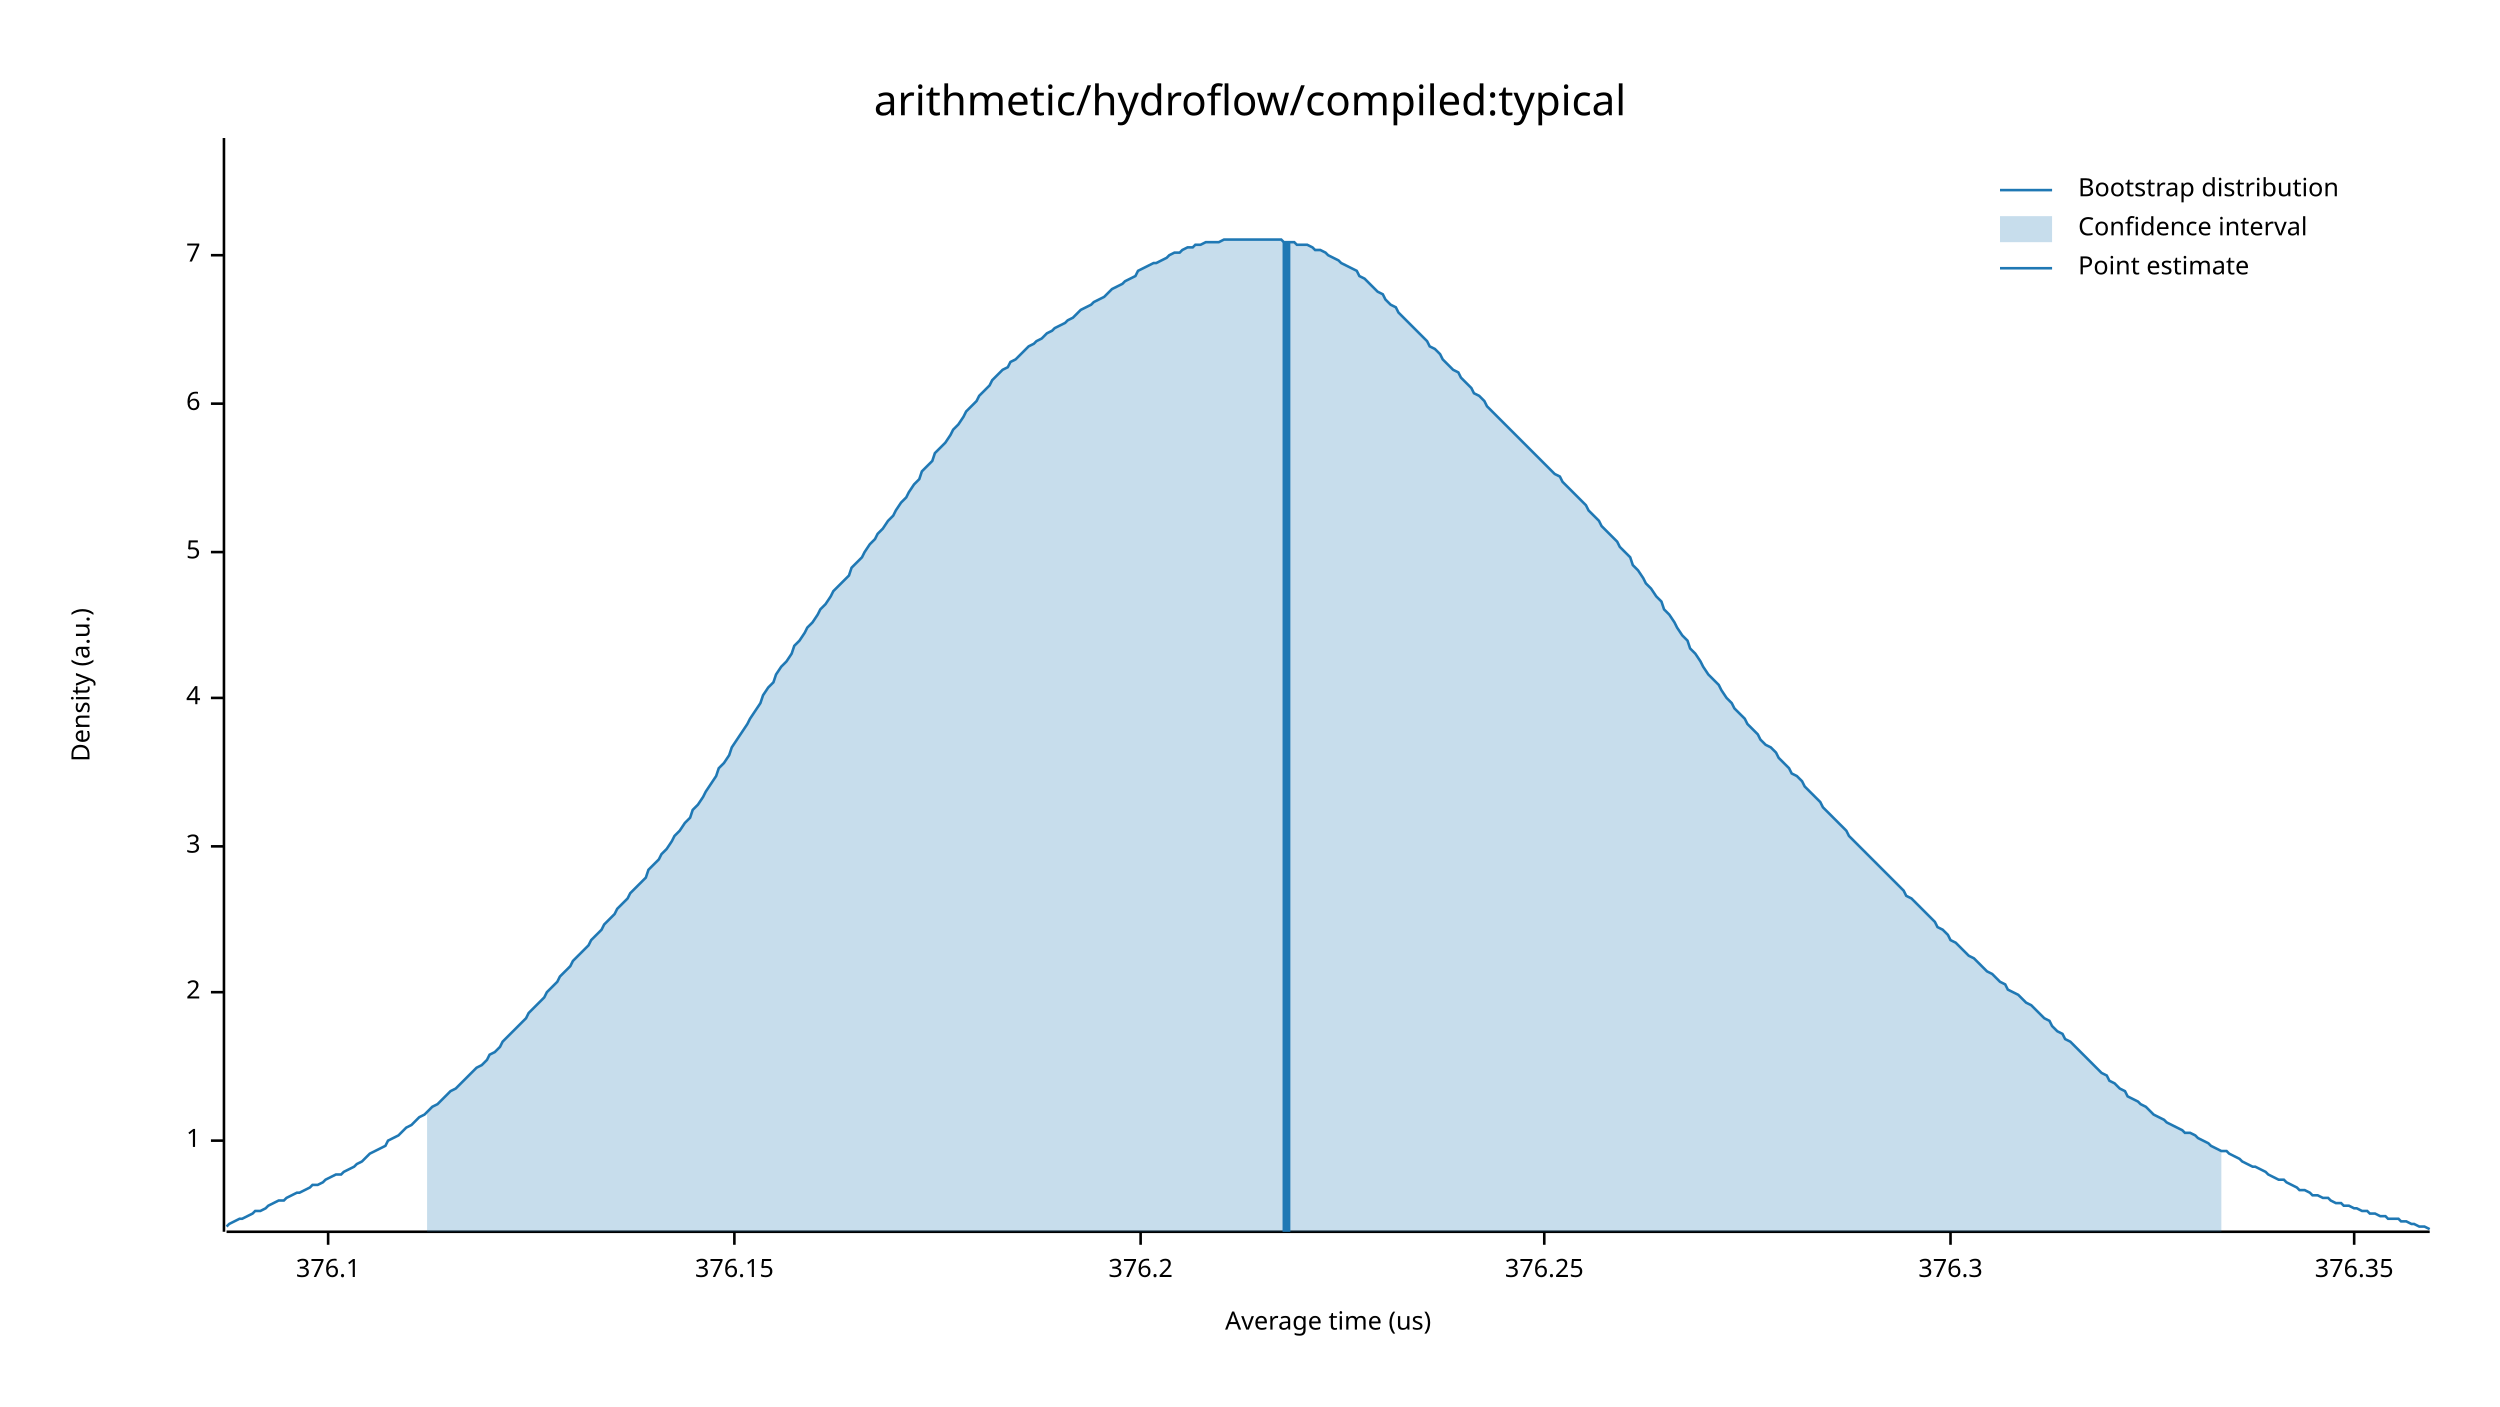
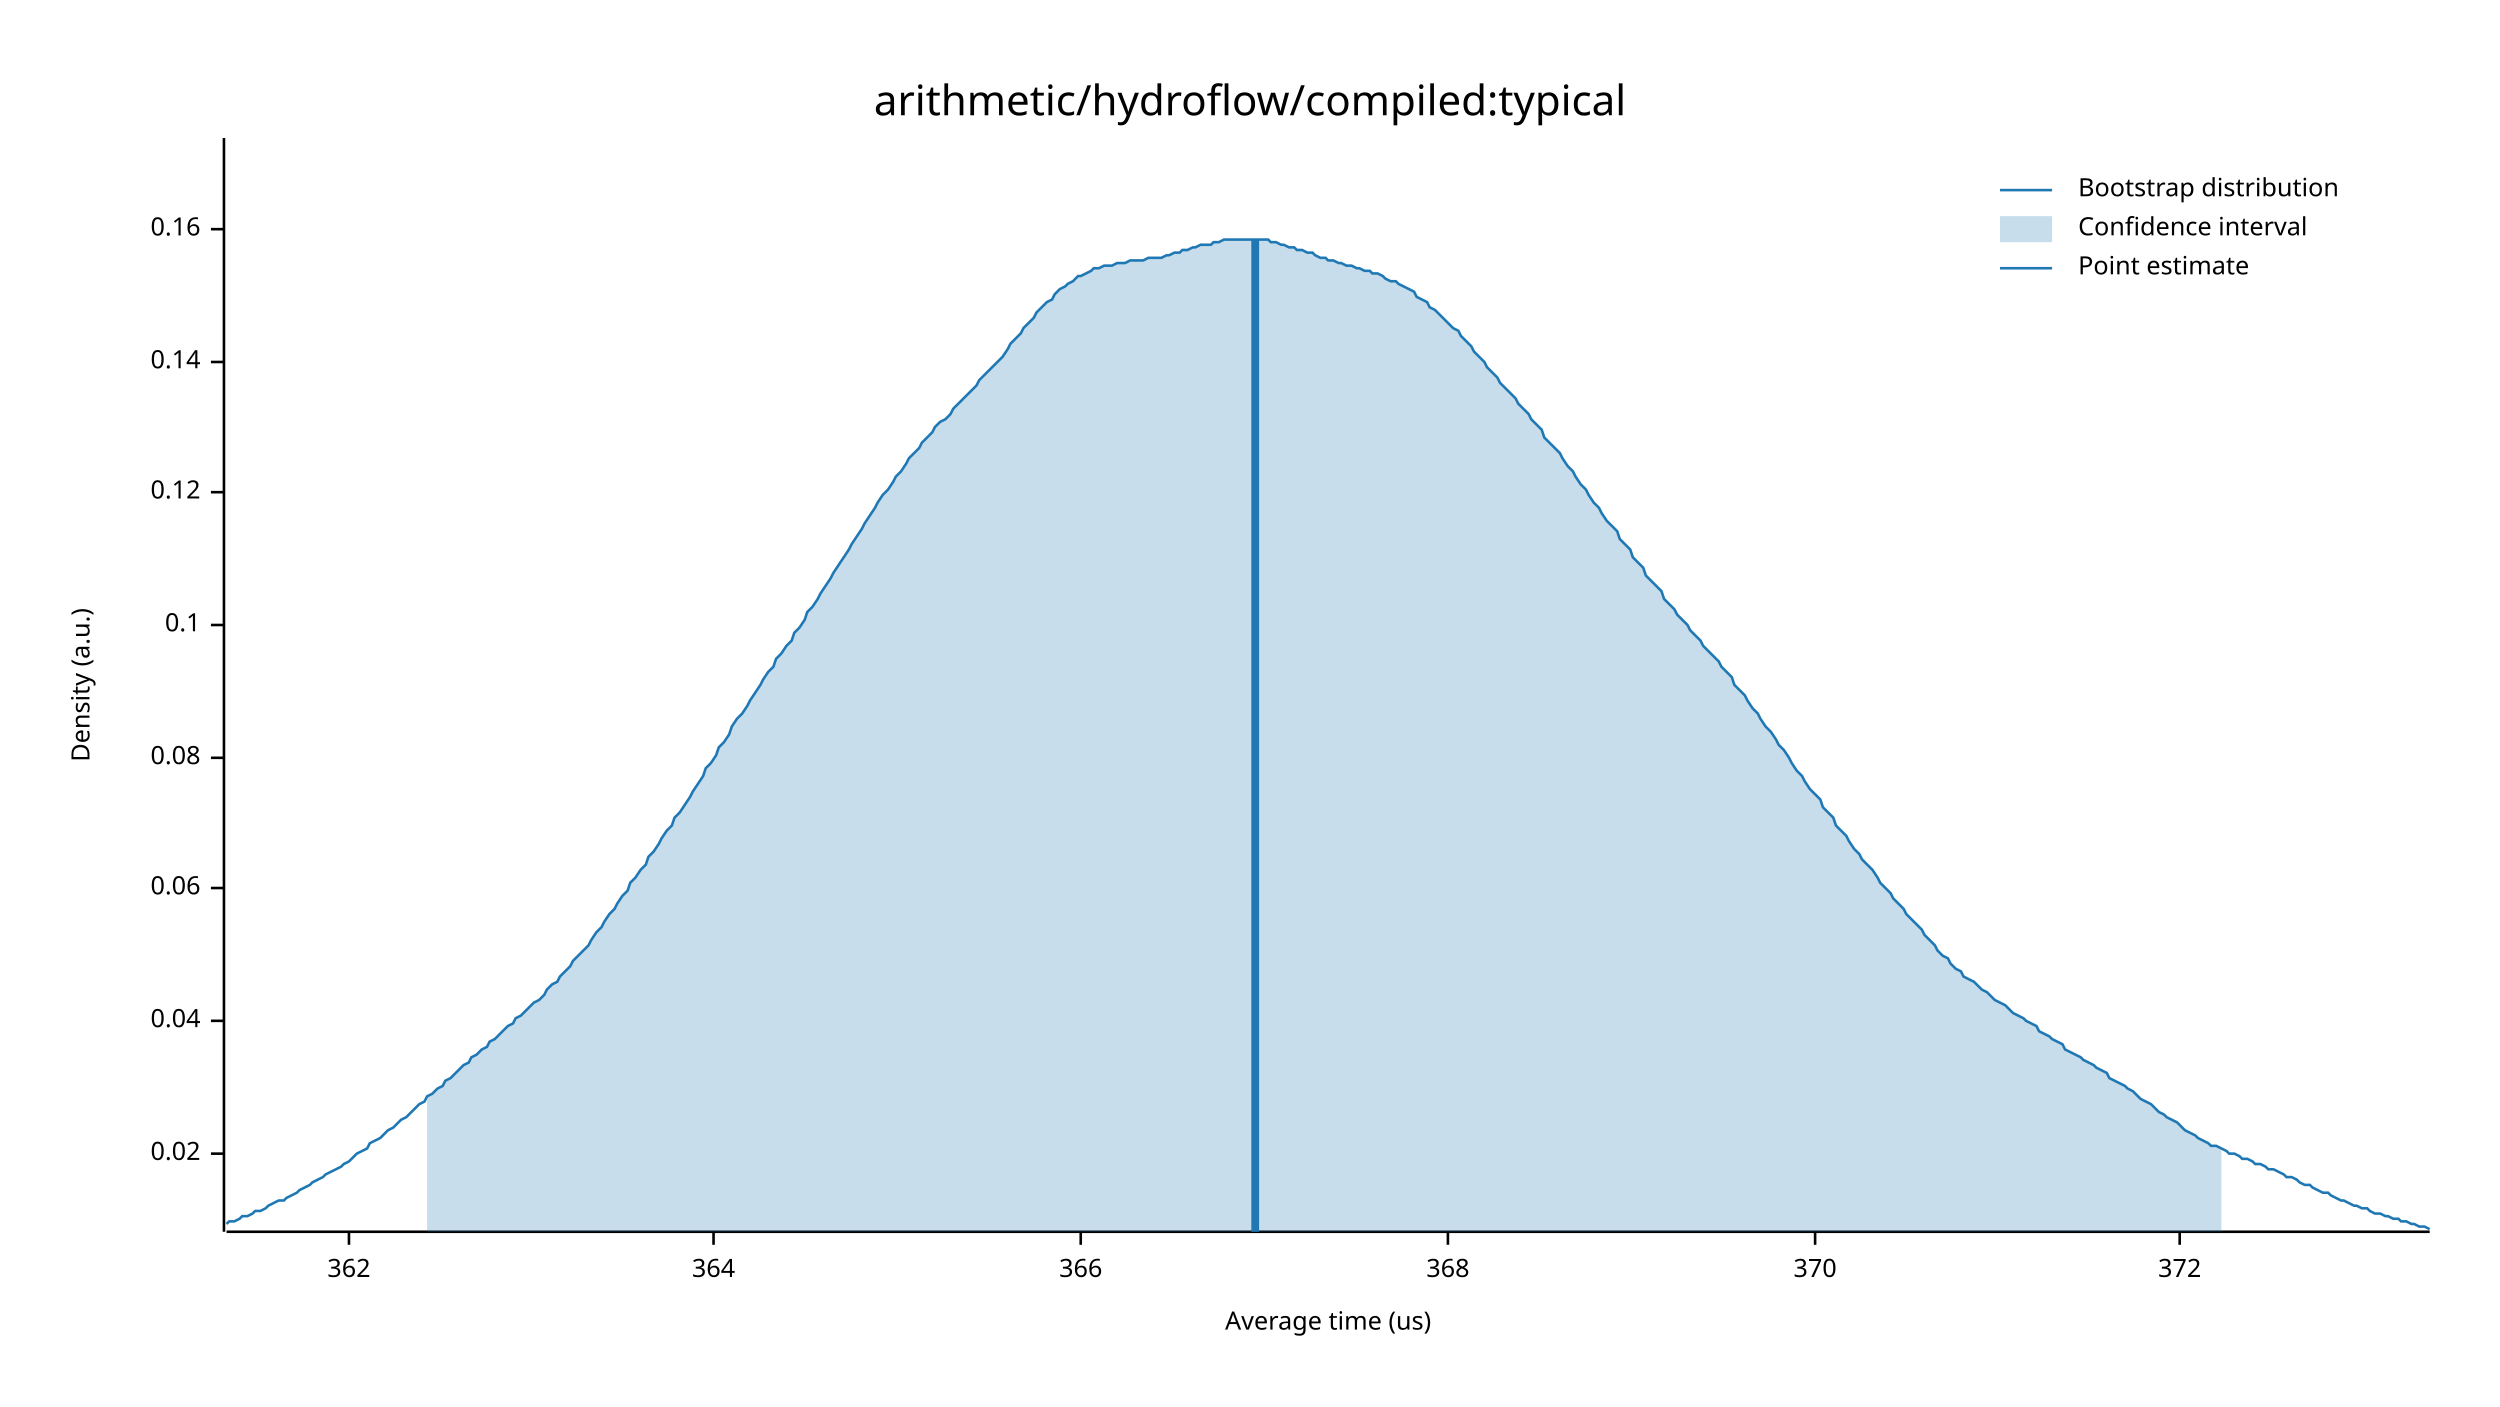
<svg xmlns="http://www.w3.org/2000/svg" width="960" height="540" viewBox="0 0 960 540">
  <text x="480" y="32" dy="0.76em" text-anchor="middle" font-family="sans-serif" font-size="16.129" opacity="1" fill="#000000">
arithmetic/hydroflow/compiled:typical
</text>
  <text x="27" y="263" dy="0.76em" text-anchor="middle" font-family="sans-serif" font-size="9.677" opacity="1" fill="#000000" transform="rotate(270, 27, 263)">
Density (a.u.)
</text>
  <text x="510" y="513" dy="-0.5ex" text-anchor="middle" font-family="sans-serif" font-size="9.677" opacity="1" fill="#000000">
Average time (us)
</text>
  <polyline fill="none" opacity="1" stroke="#000000" stroke-width="1" points="86,53 86,473 " />
-   <text x="77" y="438" dy="0.5ex" text-anchor="end" font-family="sans-serif" font-size="9.677" opacity="1" fill="#000000">
- 1
+   <text x="77" y="443" dy="0.5ex" text-anchor="end" font-family="sans-serif" font-size="9.677" opacity="1" fill="#000000">
+ 0.02
</text>
-   <polyline fill="none" opacity="1" stroke="#000000" stroke-width="1" points="81,438 86,438 " />
-   <text x="77" y="381" dy="0.5ex" text-anchor="end" font-family="sans-serif" font-size="9.677" opacity="1" fill="#000000">
- 2
+   <polyline fill="none" opacity="1" stroke="#000000" stroke-width="1" points="81,443 86,443 " />
+   <text x="77" y="392" dy="0.5ex" text-anchor="end" font-family="sans-serif" font-size="9.677" opacity="1" fill="#000000">
+ 0.04
</text>
-   <polyline fill="none" opacity="1" stroke="#000000" stroke-width="1" points="81,381 86,381 " />
-   <text x="77" y="325" dy="0.5ex" text-anchor="end" font-family="sans-serif" font-size="9.677" opacity="1" fill="#000000">
- 3
+   <polyline fill="none" opacity="1" stroke="#000000" stroke-width="1" points="81,392 86,392 " />
+   <text x="77" y="341" dy="0.5ex" text-anchor="end" font-family="sans-serif" font-size="9.677" opacity="1" fill="#000000">
+ 0.06
</text>
-   <polyline fill="none" opacity="1" stroke="#000000" stroke-width="1" points="81,325 86,325 " />
-   <text x="77" y="268" dy="0.5ex" text-anchor="end" font-family="sans-serif" font-size="9.677" opacity="1" fill="#000000">
- 4
+   <polyline fill="none" opacity="1" stroke="#000000" stroke-width="1" points="81,341 86,341 " />
+   <text x="77" y="291" dy="0.5ex" text-anchor="end" font-family="sans-serif" font-size="9.677" opacity="1" fill="#000000">
+ 0.08
</text>
-   <polyline fill="none" opacity="1" stroke="#000000" stroke-width="1" points="81,268 86,268 " />
-   <text x="77" y="212" dy="0.5ex" text-anchor="end" font-family="sans-serif" font-size="9.677" opacity="1" fill="#000000">
- 5
+   <polyline fill="none" opacity="1" stroke="#000000" stroke-width="1" points="81,291 86,291 " />
+   <text x="77" y="240" dy="0.5ex" text-anchor="end" font-family="sans-serif" font-size="9.677" opacity="1" fill="#000000">
+ 0.1
</text>
-   <polyline fill="none" opacity="1" stroke="#000000" stroke-width="1" points="81,212 86,212 " />
-   <text x="77" y="155" dy="0.5ex" text-anchor="end" font-family="sans-serif" font-size="9.677" opacity="1" fill="#000000">
- 6
+   <polyline fill="none" opacity="1" stroke="#000000" stroke-width="1" points="81,240 86,240 " />
+   <text x="77" y="189" dy="0.5ex" text-anchor="end" font-family="sans-serif" font-size="9.677" opacity="1" fill="#000000">
+ 0.12
</text>
-   <polyline fill="none" opacity="1" stroke="#000000" stroke-width="1" points="81,155 86,155 " />
-   <text x="77" y="98" dy="0.5ex" text-anchor="end" font-family="sans-serif" font-size="9.677" opacity="1" fill="#000000">
- 7
+   <polyline fill="none" opacity="1" stroke="#000000" stroke-width="1" points="81,189 86,189 " />
+   <text x="77" y="139" dy="0.5ex" text-anchor="end" font-family="sans-serif" font-size="9.677" opacity="1" fill="#000000">
+ 0.14
</text>
-   <polyline fill="none" opacity="1" stroke="#000000" stroke-width="1" points="81,98 86,98 " />
+   <polyline fill="none" opacity="1" stroke="#000000" stroke-width="1" points="81,139 86,139 " />
+   <text x="77" y="88" dy="0.5ex" text-anchor="end" font-family="sans-serif" font-size="9.677" opacity="1" fill="#000000">
+ 0.16
+ </text>
+   <polyline fill="none" opacity="1" stroke="#000000" stroke-width="1" points="81,88 86,88 " />
  <polyline fill="none" opacity="1" stroke="#000000" stroke-width="1" points="87,473 933,473 " />
-   <text x="126" y="483" dy="0.76em" text-anchor="middle" font-family="sans-serif" font-size="9.677" opacity="1" fill="#000000">
- 376.1
+   <text x="134" y="483" dy="0.76em" text-anchor="middle" font-family="sans-serif" font-size="9.677" opacity="1" fill="#000000">
+ 362
</text>
-   <polyline fill="none" opacity="1" stroke="#000000" stroke-width="1" points="126,473 126,478 " />
-   <text x="282" y="483" dy="0.76em" text-anchor="middle" font-family="sans-serif" font-size="9.677" opacity="1" fill="#000000">
- 376.15
+   <polyline fill="none" opacity="1" stroke="#000000" stroke-width="1" points="134,473 134,478 " />
+   <text x="274" y="483" dy="0.76em" text-anchor="middle" font-family="sans-serif" font-size="9.677" opacity="1" fill="#000000">
+ 364
</text>
-   <polyline fill="none" opacity="1" stroke="#000000" stroke-width="1" points="282,473 282,478 " />
-   <text x="438" y="483" dy="0.76em" text-anchor="middle" font-family="sans-serif" font-size="9.677" opacity="1" fill="#000000">
- 376.2
+   <polyline fill="none" opacity="1" stroke="#000000" stroke-width="1" points="274,473 274,478 " />
+   <text x="415" y="483" dy="0.76em" text-anchor="middle" font-family="sans-serif" font-size="9.677" opacity="1" fill="#000000">
+ 366
</text>
-   <polyline fill="none" opacity="1" stroke="#000000" stroke-width="1" points="438,473 438,478 " />
-   <text x="593" y="483" dy="0.76em" text-anchor="middle" font-family="sans-serif" font-size="9.677" opacity="1" fill="#000000">
- 376.25
+   <polyline fill="none" opacity="1" stroke="#000000" stroke-width="1" points="415,473 415,478 " />
+   <text x="556" y="483" dy="0.76em" text-anchor="middle" font-family="sans-serif" font-size="9.677" opacity="1" fill="#000000">
+ 368
</text>
-   <polyline fill="none" opacity="1" stroke="#000000" stroke-width="1" points="593,473 593,478 " />
-   <text x="749" y="483" dy="0.76em" text-anchor="middle" font-family="sans-serif" font-size="9.677" opacity="1" fill="#000000">
- 376.3
+   <polyline fill="none" opacity="1" stroke="#000000" stroke-width="1" points="556,473 556,478 " />
+   <text x="697" y="483" dy="0.76em" text-anchor="middle" font-family="sans-serif" font-size="9.677" opacity="1" fill="#000000">
+ 370
</text>
-   <polyline fill="none" opacity="1" stroke="#000000" stroke-width="1" points="749,473 749,478 " />
-   <text x="904" y="483" dy="0.76em" text-anchor="middle" font-family="sans-serif" font-size="9.677" opacity="1" fill="#000000">
- 376.35
+   <polyline fill="none" opacity="1" stroke="#000000" stroke-width="1" points="697,473 697,478 " />
+   <text x="837" y="483" dy="0.76em" text-anchor="middle" font-family="sans-serif" font-size="9.677" opacity="1" fill="#000000">
+ 372
</text>
-   <polyline fill="none" opacity="1" stroke="#000000" stroke-width="1" points="904,473 904,478 " />
-   <polyline fill="none" opacity="1" stroke="#1F78B4" stroke-width="1" points="87,471 88,470 90,469 92,468 93,468 95,467 97,466 98,465 100,465 102,464 103,463 105,462 107,461 109,461 110,460 112,459 114,458 115,458 117,457 119,456 120,455 122,455 124,454 125,453 127,452 129,451 131,451 132,450 134,449 136,448 137,447 139,446 141,444 142,443 144,442 146,441 148,440 149,438 151,437 153,436 154,435 156,433 158,432 159,431 161,429 163,428 164,427 166,425 168,424 170,422 171,421 173,419 175,418 176,417 178,415 180,413 181,412 183,410 185,409 187,407 188,405 190,404 192,402 193,400 195,398 197,396 198,395 200,393 202,391 203,389 205,387 207,385 209,383 210,381 212,379 214,377 215,375 217,373 219,371 220,369 222,367 224,365 226,363 227,361 229,359 231,357 232,355 234,353 236,351 237,349 239,347 241,345 242,343 244,341 246,339 248,337 249,334 251,332 253,330 254,328 256,326 258,323 259,321 261,319 263,316 265,314 266,311 268,309 270,306 271,304 273,301 275,298 276,295 278,293 280,290 281,287 283,284 285,281 287,278 288,276 290,273 292,270 293,267 295,264 297,262 298,259 300,256 302,254 304,251 305,248 307,246 309,243 310,241 312,239 314,236 315,234 317,232 319,229 320,227 322,225 324,223 326,221 327,218 329,216 331,214 332,212 334,209 336,207 337,205 339,203 341,200 343,198 344,196 346,193 348,191 349,189 351,186 353,184 354,181 356,179 358,177 359,174 361,172 363,170 365,167 366,165 368,163 370,160 371,158 373,156 375,154 376,152 378,150 380,148 381,146 383,144 385,142 387,141 388,139 390,138 392,136 393,135 395,133 397,132 398,131 400,130 402,128 404,127 405,126 407,125 409,124 410,123 412,122 414,120 415,119 417,118 419,117 420,116 422,115 424,114 426,112 427,111 429,110 431,109 432,108 434,107 436,106 437,104 439,103 441,102 443,101 444,101 446,100 448,99 449,98 451,97 453,97 454,96 456,95 458,95 459,94 461,94 463,93 465,93 466,93 468,93 470,92 471,92 473,92 475,92 476,92 478,92 480,92 482,92 483,92 485,92 487,92 488,92 490,92 492,92 493,93 495,93 497,93 498,94 500,94 502,94 504,95 505,96 507,96 509,97 510,98 512,99 514,100 515,101 517,102 519,103 521,104 522,106 524,107 526,109 527,110 529,112 531,113 532,115 534,117 536,118 537,120 539,122 541,124 543,126 544,127 546,129 548,131 549,133 551,134 553,136 554,138 556,140 558,142 560,143 561,145 563,147 565,149 566,151 568,152 570,154 571,156 573,158 575,160 576,161 578,163 580,165 582,167 583,168 585,170 587,172 588,173 590,175 592,177 593,178 595,180 597,182 599,183 600,185 602,187 604,189 605,190 607,192 609,194 610,196 612,198 614,200 615,202 617,204 619,206 621,208 622,210 624,212 626,214 627,217 629,219 631,222 632,224 634,226 636,229 638,231 639,234 641,236 643,239 644,241 646,244 648,246 649,249 651,251 653,254 654,256 656,259 658,261 660,263 661,265 663,268 665,270 666,272 668,274 670,276 671,278 673,280 675,282 676,284 678,286 680,287 682,289 683,291 685,293 687,295 688,297 690,298 692,300 693,302 695,304 697,306 699,308 700,310 702,312 704,314 705,315 707,317 709,319 710,321 712,323 714,325 715,326 717,328 719,330 721,332 722,333 724,335 726,337 727,338 729,340 731,342 732,344 734,345 736,347 738,349 739,350 741,352 743,354 744,356 746,357 748,359 749,361 751,362 753,364 754,365 756,367 758,368 760,370 761,371 763,373 765,374 766,375 768,377 770,378 771,380 773,381 775,382 777,384 778,385 780,386 782,388 783,389 785,391 787,392 788,394 790,396 792,397 793,399 795,400 797,402 799,404 800,405 802,407 804,409 805,410 807,412 809,413 810,415 812,416 814,418 816,419 817,421 819,422 821,423 822,424 824,425 826,427 827,428 829,429 831,430 832,431 834,432 836,433 838,434 839,435 841,435 843,436 844,437 846,438 848,439 849,440 851,441 853,442 855,442 856,443 858,444 860,445 861,446 863,447 865,448 866,448 868,449 870,450 871,451 873,452 875,453 877,453 878,454 880,455 882,456 883,457 885,457 887,458 888,459 890,459 892,460 894,460 895,461 897,462 899,462 900,463 902,463 904,464 905,464 907,465 909,465 910,466 912,466 914,467 916,467 917,468 919,468 921,468 922,469 924,469 926,470 927,470 929,471 931,471 933,472 " />
-   <polygon opacity="0.25" fill="#1F78B4" points="164,427 166,425 168,424 170,422 171,421 173,419 175,418 176,417 178,415 180,413 181,412 183,410 185,409 187,407 188,405 190,404 192,402 193,400 195,398 197,396 198,395 200,393 202,391 203,389 205,387 207,385 209,383 210,381 212,379 214,377 215,375 217,373 219,371 220,369 222,367 224,365 226,363 227,361 229,359 231,357 232,355 234,353 236,351 237,349 239,347 241,345 242,343 244,341 246,339 248,337 249,334 251,332 253,330 254,328 256,326 258,323 259,321 261,319 263,316 265,314 266,311 268,309 270,306 271,304 273,301 275,298 276,295 278,293 280,290 281,287 283,284 285,281 287,278 288,276 290,273 292,270 293,267 295,264 297,262 298,259 300,256 302,254 304,251 305,248 307,246 309,243 310,241 312,239 314,236 315,234 317,232 319,229 320,227 322,225 324,223 326,221 327,218 329,216 331,214 332,212 334,209 336,207 337,205 339,203 341,200 343,198 344,196 346,193 348,191 349,189 351,186 353,184 354,181 356,179 358,177 359,174 361,172 363,170 365,167 366,165 368,163 370,160 371,158 373,156 375,154 376,152 378,150 380,148 381,146 383,144 385,142 387,141 388,139 390,138 392,136 393,135 395,133 397,132 398,131 400,130 402,128 404,127 405,126 407,125 409,124 410,123 412,122 414,120 415,119 417,118 419,117 420,116 422,115 424,114 426,112 427,111 429,110 431,109 432,108 434,107 436,106 437,104 439,103 441,102 443,101 444,101 446,100 448,99 449,98 451,97 453,97 454,96 456,95 458,95 459,94 461,94 463,93 465,93 466,93 468,93 470,92 471,92 473,92 475,92 476,92 478,92 480,92 482,92 483,92 485,92 487,92 488,92 490,92 492,92 493,93 495,93 497,93 498,94 500,94 502,94 504,95 505,96 507,96 509,97 510,98 512,99 514,100 515,101 517,102 519,103 521,104 522,106 524,107 526,109 527,110 529,112 531,113 532,115 534,117 536,118 537,120 539,122 541,124 543,126 544,127 546,129 548,131 549,133 551,134 553,136 554,138 556,140 558,142 560,143 561,145 563,147 565,149 566,151 568,152 570,154 571,156 573,158 575,160 576,161 578,163 580,165 582,167 583,168 585,170 587,172 588,173 590,175 592,177 593,178 595,180 597,182 599,183 600,185 602,187 604,189 605,190 607,192 609,194 610,196 612,198 614,200 615,202 617,204 619,206 621,208 622,210 624,212 626,214 627,217 629,219 631,222 632,224 634,226 636,229 638,231 639,234 641,236 643,239 644,241 646,244 648,246 649,249 651,251 653,254 654,256 656,259 658,261 660,263 661,265 663,268 665,270 666,272 668,274 670,276 671,278 673,280 675,282 676,284 678,286 680,287 682,289 683,291 685,293 687,295 688,297 690,298 692,300 693,302 695,304 697,306 699,308 700,310 702,312 704,314 705,315 707,317 709,319 710,321 712,323 714,325 715,326 717,328 719,330 721,332 722,333 724,335 726,337 727,338 729,340 731,342 732,344 734,345 736,347 738,349 739,350 741,352 743,354 744,356 746,357 748,359 749,361 751,362 753,364 754,365 756,367 758,368 760,370 761,371 763,373 765,374 766,375 768,377 770,378 771,380 773,381 775,382 777,384 778,385 780,386 782,388 783,389 785,391 787,392 788,394 790,396 792,397 793,399 795,400 797,402 799,404 800,405 802,407 804,409 805,410 807,412 809,413 810,415 812,416 814,418 816,419 817,421 819,422 821,423 822,424 824,425 826,427 827,428 829,429 831,430 832,431 834,432 836,433 838,434 839,435 841,435 843,436 844,437 846,438 848,439 849,440 851,441 853,442 853,473 164,473 " />
-   <polyline fill="none" opacity="1" stroke="#1F78B4" stroke-width="3" points="494,473 494,93 " />
+   <polyline fill="none" opacity="1" stroke="#000000" stroke-width="1" points="837,473 837,478 " />
+   <polyline fill="none" opacity="1" stroke="#1F78B4" stroke-width="1" points="87,470 88,469 90,469 92,468 93,467 95,467 97,466 98,465 100,465 102,464 103,463 105,462 107,461 109,461 110,460 112,459 114,458 115,457 117,456 119,455 120,454 122,453 124,452 125,451 127,450 129,449 131,448 132,447 134,446 136,444 137,443 139,442 141,441 142,439 144,438 146,437 148,435 149,434 151,433 153,431 154,430 156,429 158,427 159,426 161,424 163,423 164,421 166,420 168,418 170,417 171,415 173,414 175,412 176,411 178,409 180,408 181,406 183,405 185,403 187,402 188,400 190,399 192,397 193,396 195,394 197,393 198,391 200,390 202,388 203,387 205,385 207,384 209,382 210,380 212,378 214,377 215,375 217,373 219,371 220,369 222,367 224,365 226,363 227,361 229,358 231,356 232,354 234,351 236,349 237,347 239,344 241,342 242,339 244,337 246,334 248,332 249,329 251,327 253,324 254,322 256,319 258,317 259,314 261,312 263,309 265,306 266,304 268,301 270,298 271,295 273,293 275,290 276,287 278,285 280,282 281,279 283,276 285,274 287,271 288,269 290,266 292,263 293,261 295,258 297,256 298,253 300,251 302,248 304,246 305,243 307,241 309,238 310,235 312,233 314,230 315,228 317,225 319,222 320,220 322,217 324,214 326,211 327,209 329,206 331,203 332,201 334,198 336,195 337,193 339,190 341,188 343,185 344,183 346,181 348,178 349,176 351,174 353,172 354,170 356,168 358,166 359,164 361,162 363,161 365,159 366,157 368,155 370,153 371,152 373,150 375,148 376,146 378,144 380,142 381,141 383,139 385,137 387,134 388,132 390,130 392,128 393,126 395,124 397,122 398,120 400,118 402,116 404,115 405,113 407,111 409,110 410,109 412,108 414,106 415,106 417,105 419,104 420,103 422,103 424,102 426,102 427,102 429,101 431,101 432,101 434,100 436,100 437,100 439,100 441,99 443,99 444,99 446,99 448,98 449,98 451,97 453,97 454,96 456,96 458,95 459,95 461,94 463,94 465,94 466,93 468,93 470,92 471,92 473,92 475,92 476,92 478,92 480,92 482,92 483,92 485,92 487,92 488,93 490,93 492,94 493,94 495,95 497,95 498,96 500,96 502,97 504,97 505,98 507,99 509,99 510,100 512,100 514,101 515,101 517,102 519,102 521,103 522,103 524,104 526,104 527,105 529,105 531,106 532,107 534,108 536,108 537,109 539,110 541,111 543,112 544,114 546,115 548,116 549,118 551,119 553,121 554,122 556,124 558,126 560,127 561,129 563,131 565,133 566,135 568,137 570,139 571,141 573,143 575,145 576,147 578,149 580,151 582,153 583,155 585,157 587,159 588,161 590,163 592,165 593,168 595,170 597,172 599,174 600,176 602,179 604,181 605,183 607,186 609,188 610,190 612,193 614,195 615,197 617,200 619,202 621,204 622,207 624,209 626,211 627,214 629,216 631,218 632,221 634,223 636,225 638,227 639,230 641,232 643,234 644,236 646,238 648,240 649,242 651,244 653,246 654,248 656,250 658,252 660,254 661,256 663,258 665,260 666,263 668,265 670,267 671,269 673,272 675,274 676,276 678,279 680,281 682,284 683,286 685,288 687,291 688,293 690,296 692,298 693,300 695,303 697,305 699,307 700,310 702,312 704,314 705,317 707,319 709,321 710,323 712,326 714,328 715,330 717,332 719,334 721,337 722,339 724,341 726,343 727,345 729,347 731,349 732,351 734,353 736,355 738,357 739,359 741,361 743,363 744,365 746,367 748,368 749,370 751,372 753,373 754,375 756,376 758,377 760,379 761,380 763,381 765,383 766,384 768,385 770,386 771,387 773,389 775,390 777,391 778,392 780,393 782,394 783,396 785,397 787,398 788,399 790,400 792,401 793,403 795,404 797,405 799,406 800,407 802,408 804,409 805,410 807,411 809,412 810,414 812,415 814,416 816,417 817,418 819,419 821,421 822,422 824,423 826,424 827,425 829,427 831,428 832,429 834,430 836,431 838,433 839,434 841,435 843,436 844,437 846,438 848,439 849,440 851,440 853,441 855,442 856,443 858,443 860,444 861,445 863,445 865,446 866,447 868,447 870,448 871,449 873,449 875,450 877,451 878,452 880,452 882,453 883,454 885,455 887,455 888,456 890,457 892,458 894,458 895,459 897,460 899,461 900,461 902,462 904,463 905,463 907,464 909,464 910,465 912,466 914,466 916,467 917,467 919,468 921,468 922,469 924,469 926,470 927,470 929,471 931,471 933,472 " />
+   <polygon opacity="0.25" fill="#1F78B4" points="164,421 166,420 168,418 170,417 171,415 173,414 175,412 176,411 178,409 180,408 181,406 183,405 185,403 187,402 188,400 190,399 192,397 193,396 195,394 197,393 198,391 200,390 202,388 203,387 205,385 207,384 209,382 210,380 212,378 214,377 215,375 217,373 219,371 220,369 222,367 224,365 226,363 227,361 229,358 231,356 232,354 234,351 236,349 237,347 239,344 241,342 242,339 244,337 246,334 248,332 249,329 251,327 253,324 254,322 256,319 258,317 259,314 261,312 263,309 265,306 266,304 268,301 270,298 271,295 273,293 275,290 276,287 278,285 280,282 281,279 283,276 285,274 287,271 288,269 290,266 292,263 293,261 295,258 297,256 298,253 300,251 302,248 304,246 305,243 307,241 309,238 310,235 312,233 314,230 315,228 317,225 319,222 320,220 322,217 324,214 326,211 327,209 329,206 331,203 332,201 334,198 336,195 337,193 339,190 341,188 343,185 344,183 346,181 348,178 349,176 351,174 353,172 354,170 356,168 358,166 359,164 361,162 363,161 365,159 366,157 368,155 370,153 371,152 373,150 375,148 376,146 378,144 380,142 381,141 383,139 385,137 387,134 388,132 390,130 392,128 393,126 395,124 397,122 398,120 400,118 402,116 404,115 405,113 407,111 409,110 410,109 412,108 414,106 415,106 417,105 419,104 420,103 422,103 424,102 426,102 427,102 429,101 431,101 432,101 434,100 436,100 437,100 439,100 441,99 443,99 444,99 446,99 448,98 449,98 451,97 453,97 454,96 456,96 458,95 459,95 461,94 463,94 465,94 466,93 468,93 470,92 471,92 473,92 475,92 476,92 478,92 480,92 482,92 483,92 485,92 487,92 488,93 490,93 492,94 493,94 495,95 497,95 498,96 500,96 502,97 504,97 505,98 507,99 509,99 510,100 512,100 514,101 515,101 517,102 519,102 521,103 522,103 524,104 526,104 527,105 529,105 531,106 532,107 534,108 536,108 537,109 539,110 541,111 543,112 544,114 546,115 548,116 549,118 551,119 553,121 554,122 556,124 558,126 560,127 561,129 563,131 565,133 566,135 568,137 570,139 571,141 573,143 575,145 576,147 578,149 580,151 582,153 583,155 585,157 587,159 588,161 590,163 592,165 593,168 595,170 597,172 599,174 600,176 602,179 604,181 605,183 607,186 609,188 610,190 612,193 614,195 615,197 617,200 619,202 621,204 622,207 624,209 626,211 627,214 629,216 631,218 632,221 634,223 636,225 638,227 639,230 641,232 643,234 644,236 646,238 648,240 649,242 651,244 653,246 654,248 656,250 658,252 660,254 661,256 663,258 665,260 666,263 668,265 670,267 671,269 673,272 675,274 676,276 678,279 680,281 682,284 683,286 685,288 687,291 688,293 690,296 692,298 693,300 695,303 697,305 699,307 700,310 702,312 704,314 705,317 707,319 709,321 710,323 712,326 714,328 715,330 717,332 719,334 721,337 722,339 724,341 726,343 727,345 729,347 731,349 732,351 734,353 736,355 738,357 739,359 741,361 743,363 744,365 746,367 748,368 749,370 751,372 753,373 754,375 756,376 758,377 760,379 761,380 763,381 765,383 766,384 768,385 770,386 771,387 773,389 775,390 777,391 778,392 780,393 782,394 783,396 785,397 787,398 788,399 790,400 792,401 793,403 795,404 797,405 799,406 800,407 802,408 804,409 805,410 807,411 809,412 810,414 812,415 814,416 816,417 817,418 819,419 821,421 822,422 824,423 826,424 827,425 829,427 831,428 832,429 834,430 836,431 838,433 839,434 841,435 843,436 844,437 846,438 848,439 849,440 851,440 853,441 853,473 164,473 " />
+   <polyline fill="none" opacity="1" stroke="#1F78B4" stroke-width="3" points="482,473 482,92 " />
  <text x="798" y="68" dy="0.76em" text-anchor="start" font-family="sans-serif" font-size="9.677" opacity="1" fill="#000000">
Bootstrap distribution
</text>
  <text x="798" y="83" dy="0.76em" text-anchor="start" font-family="sans-serif" font-size="9.677" opacity="1" fill="#000000">
Confidence interval
</text>
  <text x="798" y="98" dy="0.76em" text-anchor="start" font-family="sans-serif" font-size="9.677" opacity="1" fill="#000000">
Point estimate
</text>
  <polyline fill="none" opacity="1" stroke="#1F78B4" stroke-width="1" points="768,73 788,73 " />
  <rect x="768" y="83" width="20" height="10" opacity="0.25" fill="#1F78B4" stroke="none" />
  <polyline fill="none" opacity="1" stroke="#1F78B4" stroke-width="1" points="768,103 788,103 " />
</svg>
